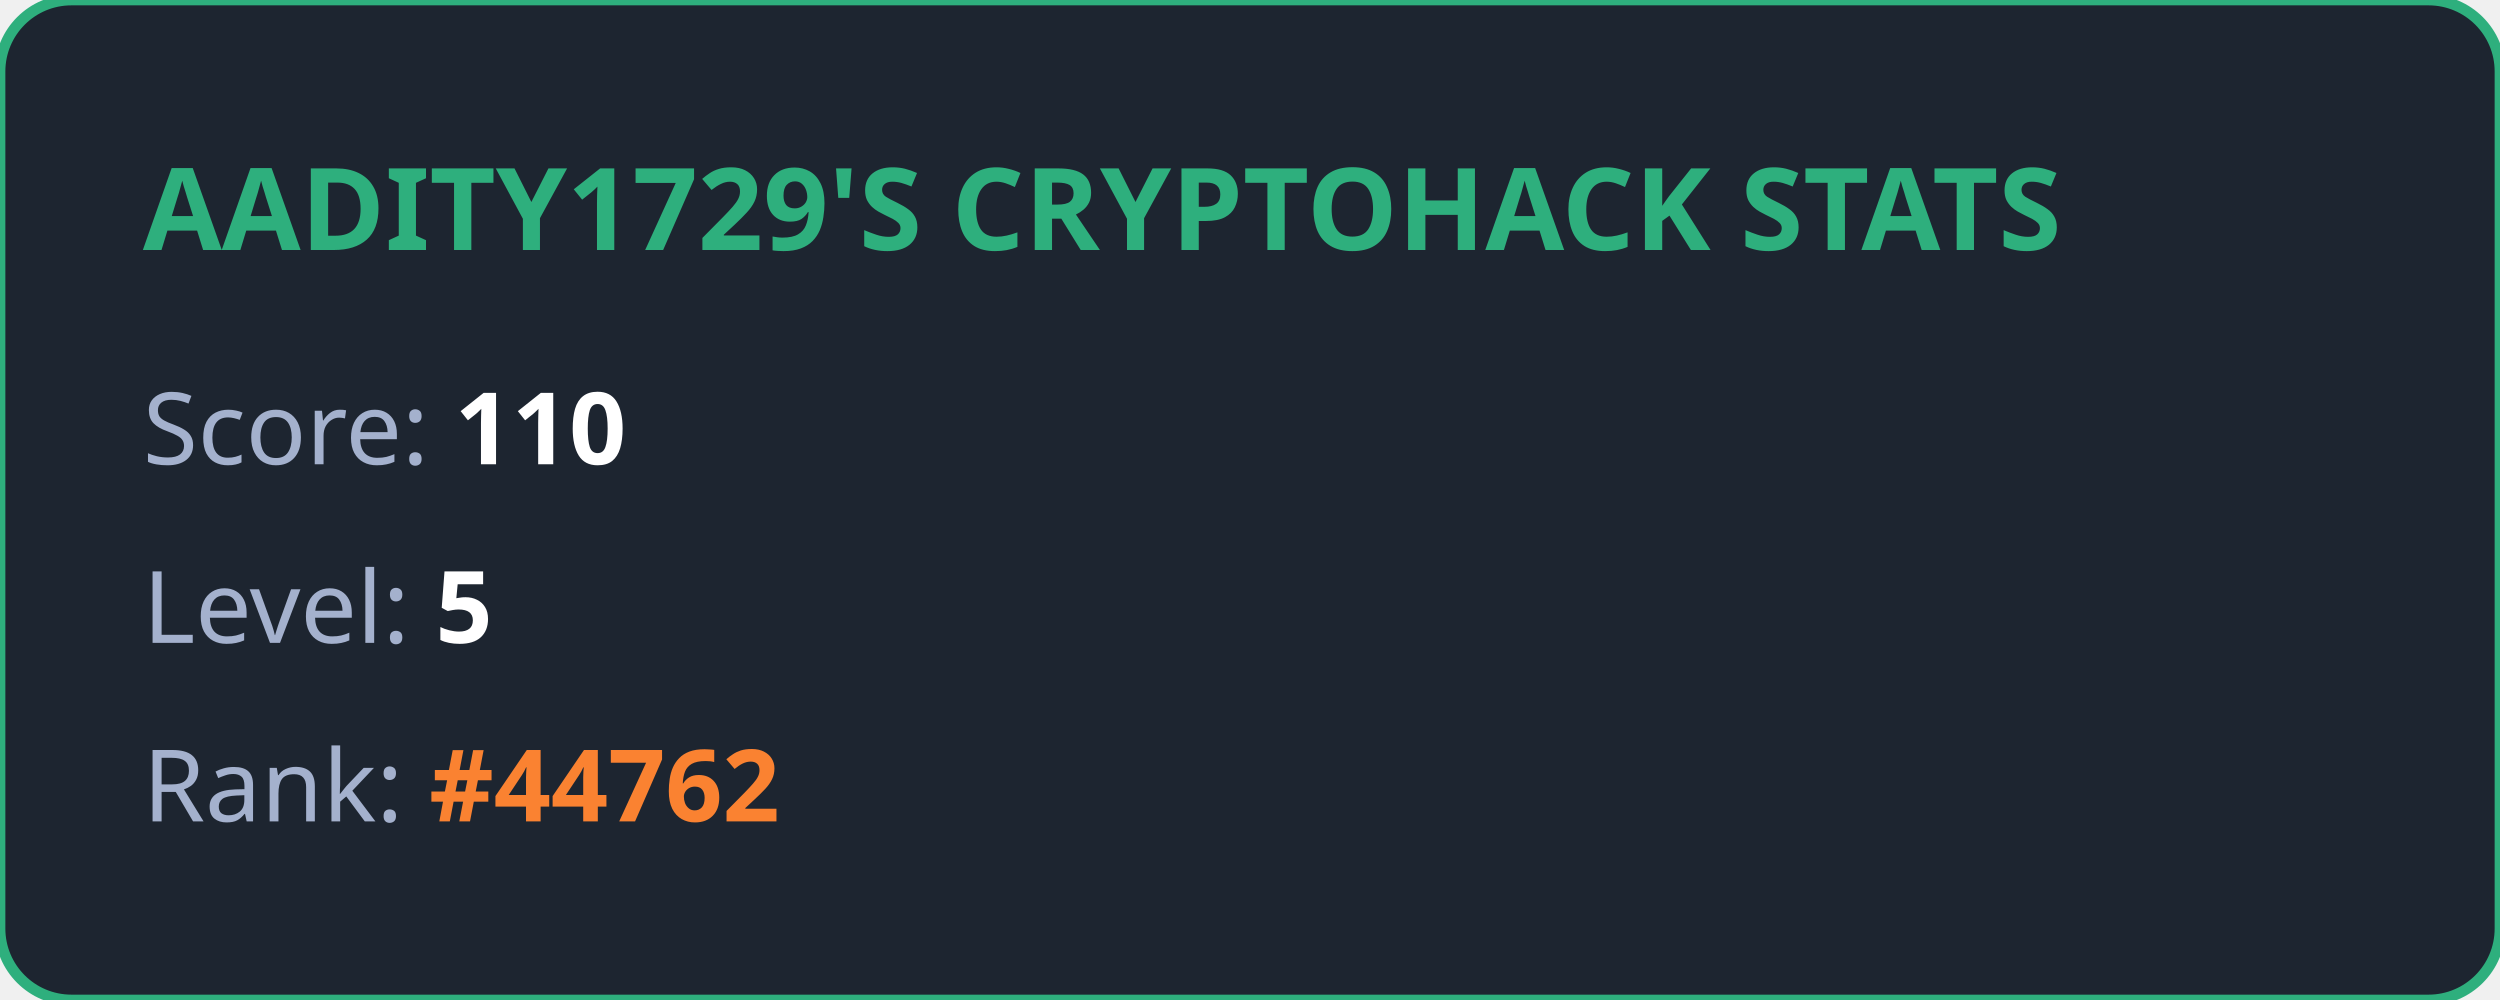
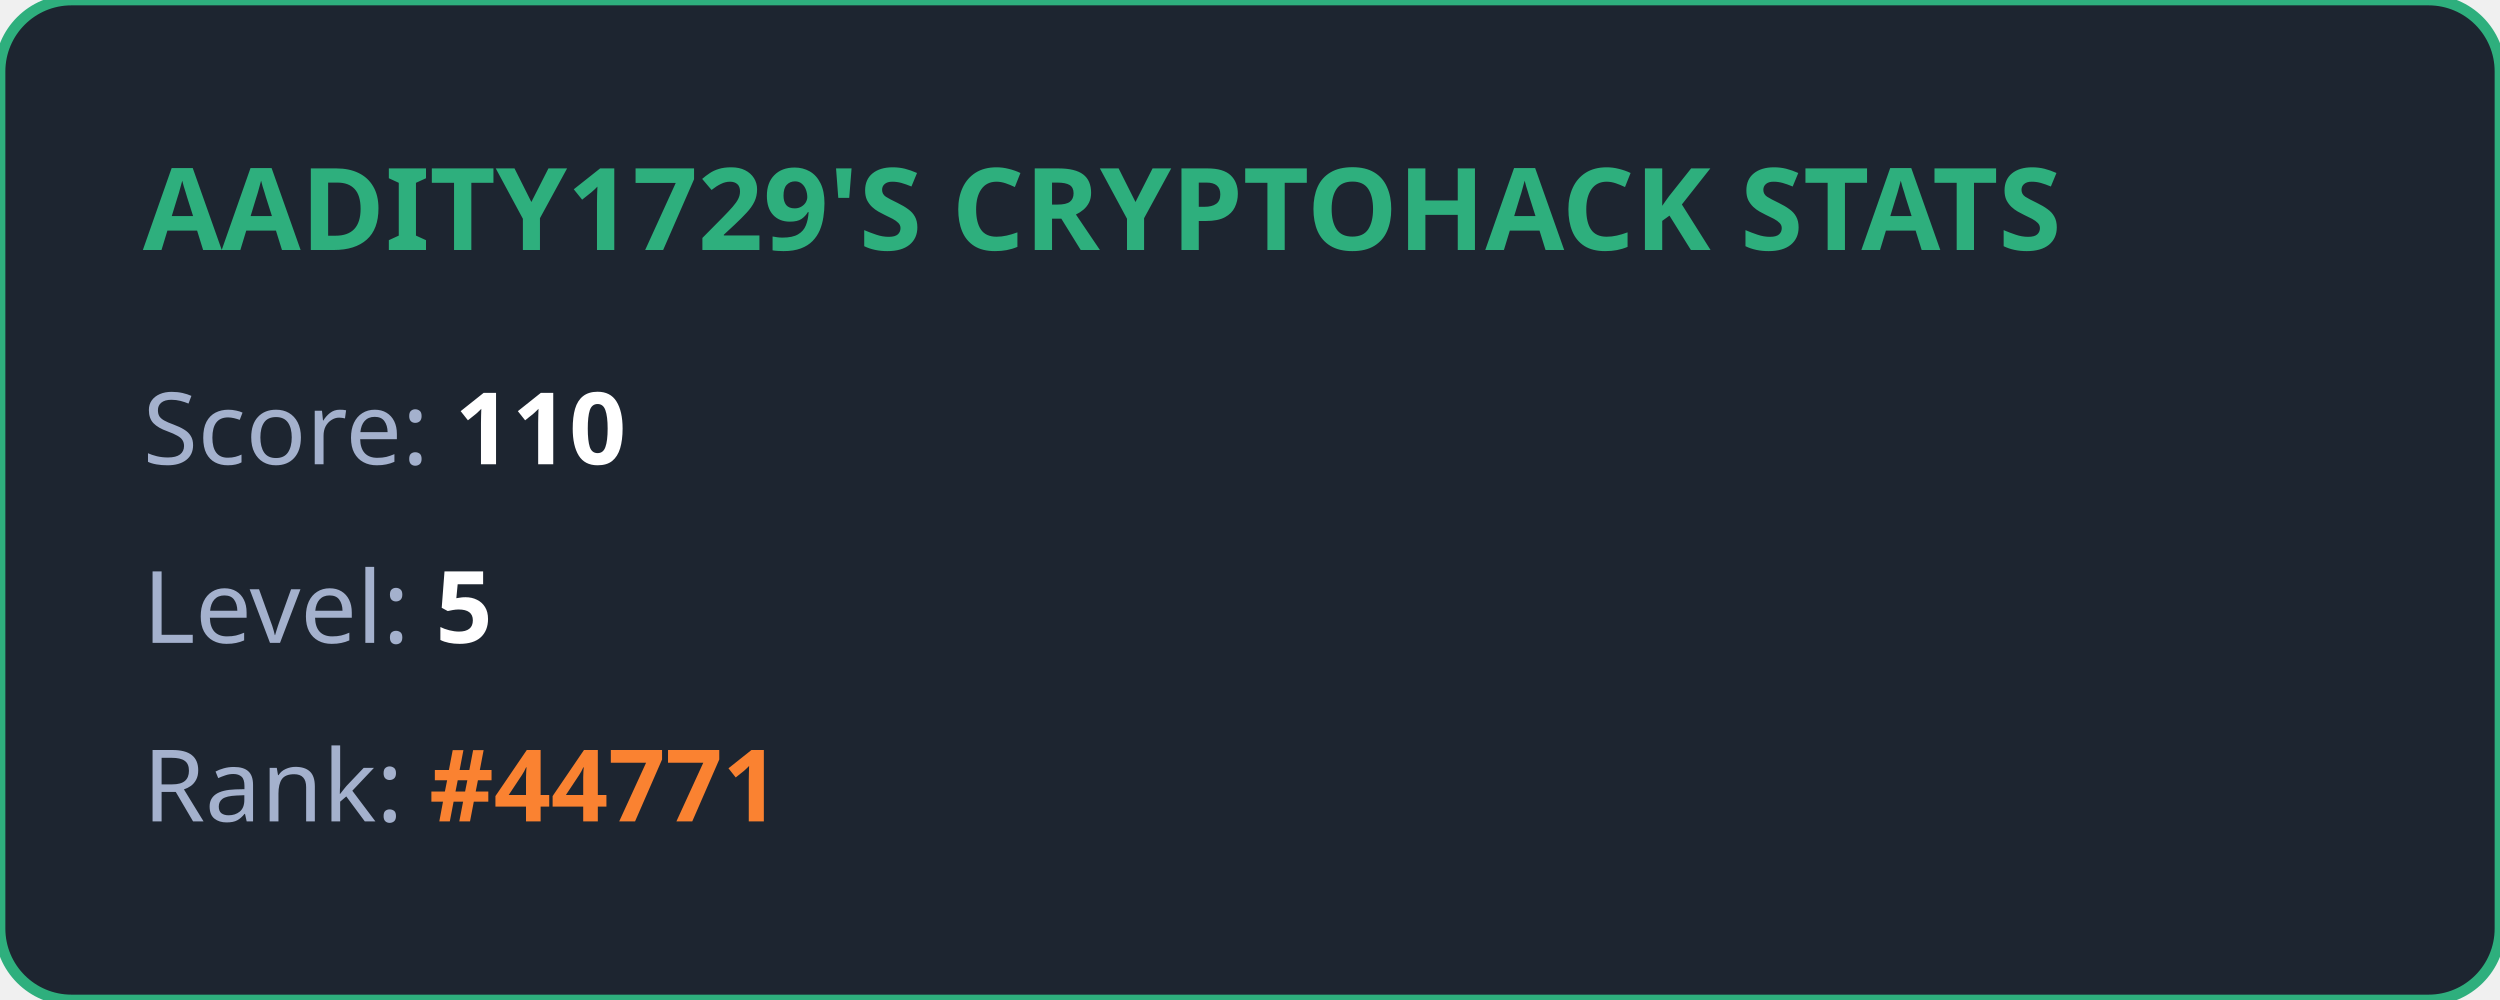
<svg xmlns="http://www.w3.org/2000/svg" width="350" height="140" viewBox="0 0 350 140" fill="none">
  <style>
            .title { font: bold 16px 'Segoe UI', Ubuntu, sans-serif; fill: #2eaf7d; }
            .stat { font: 14px 'Segoe UI', Ubuntu, sans-serif; fill: #a4b1cd; }
            .value { font-weight: bold; fill: #ffffff; }
            .highlight { font-weight: bold; fill: #fa8231; }
        </style>
  <rect width="100%" height="100%" rx="10" fill="#1d2530" stroke="#2eaf7d" stroke-width="1.5" />
  <text x="20" y="35" class="title">AADITY1729'S CRYPTOHACK STATS</text>
  <text x="20" y="65" class="stat">Score: <tspan class="value">110</tspan>
  </text>
  <text x="20" y="90" class="stat">Level: <tspan class="value">5</tspan>
  </text>
-   <text x="20" y="115" class="stat">Rank: <tspan class="highlight">#44762</tspan>
+   <text x="20" y="115" class="stat">Rank: <tspan class="highlight">#44771</tspan>
  </text>
</svg>
